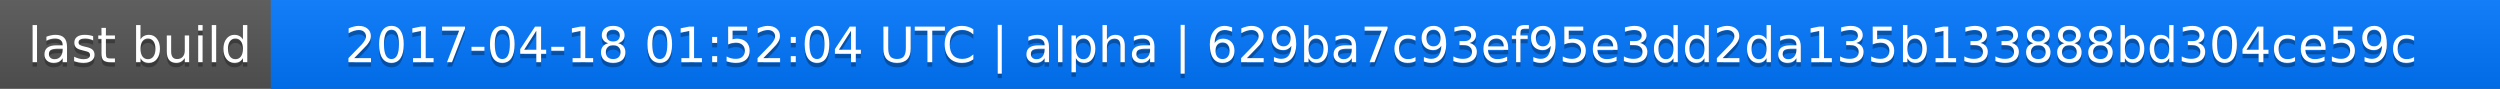
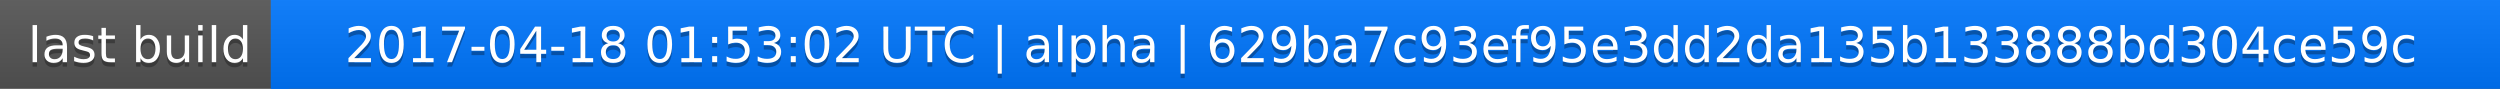
<svg xmlns="http://www.w3.org/2000/svg" width="563" height="20">
  <linearGradient id="a" x2="0" y2="100%">
    <stop offset="0" stop-color="#bbb" stop-opacity=".1" />
    <stop offset="1" stop-opacity=".1" />
  </linearGradient>
  <rect rx="0" width="563" height="20" fill="#555" />
  <rect rx="0" x="61" width="502" height="20" fill="#07f" />
  <path fill="#07f" d="M61 0h4v20h-4z" />
  <rect rx="0" width="563" height="20" fill="url(#a)" />
  <g fill="#fff" text-anchor="middle" font-family="DejaVu Sans,Verdana,Geneva,sans-serif" font-size="11">
    <text x="31.5" y="15" fill="#010101" fill-opacity=".3">last build</text>
    <text x="31.5" y="14">last build</text>
-     <text x="311" y="15" fill="#010101" fill-opacity=".3">2017-04-18 01:52:04 UTC | alpha | 629ba7c93ef95e3dd2da135b133888bd304ce59c</text>
-     <text x="311" y="14">2017-04-18 01:52:04 UTC | alpha | 629ba7c93ef95e3dd2da135b133888bd304ce59c</text>
+     <text x="311" y="15" fill="#010101" fill-opacity=".3">2017-04-18 01:53:02 UTC | alpha | 629ba7c93ef95e3dd2da135b133888bd304ce59c</text>
+     <text x="311" y="14">2017-04-18 01:53:02 UTC | alpha | 629ba7c93ef95e3dd2da135b133888bd304ce59c</text>
  </g>
</svg>
